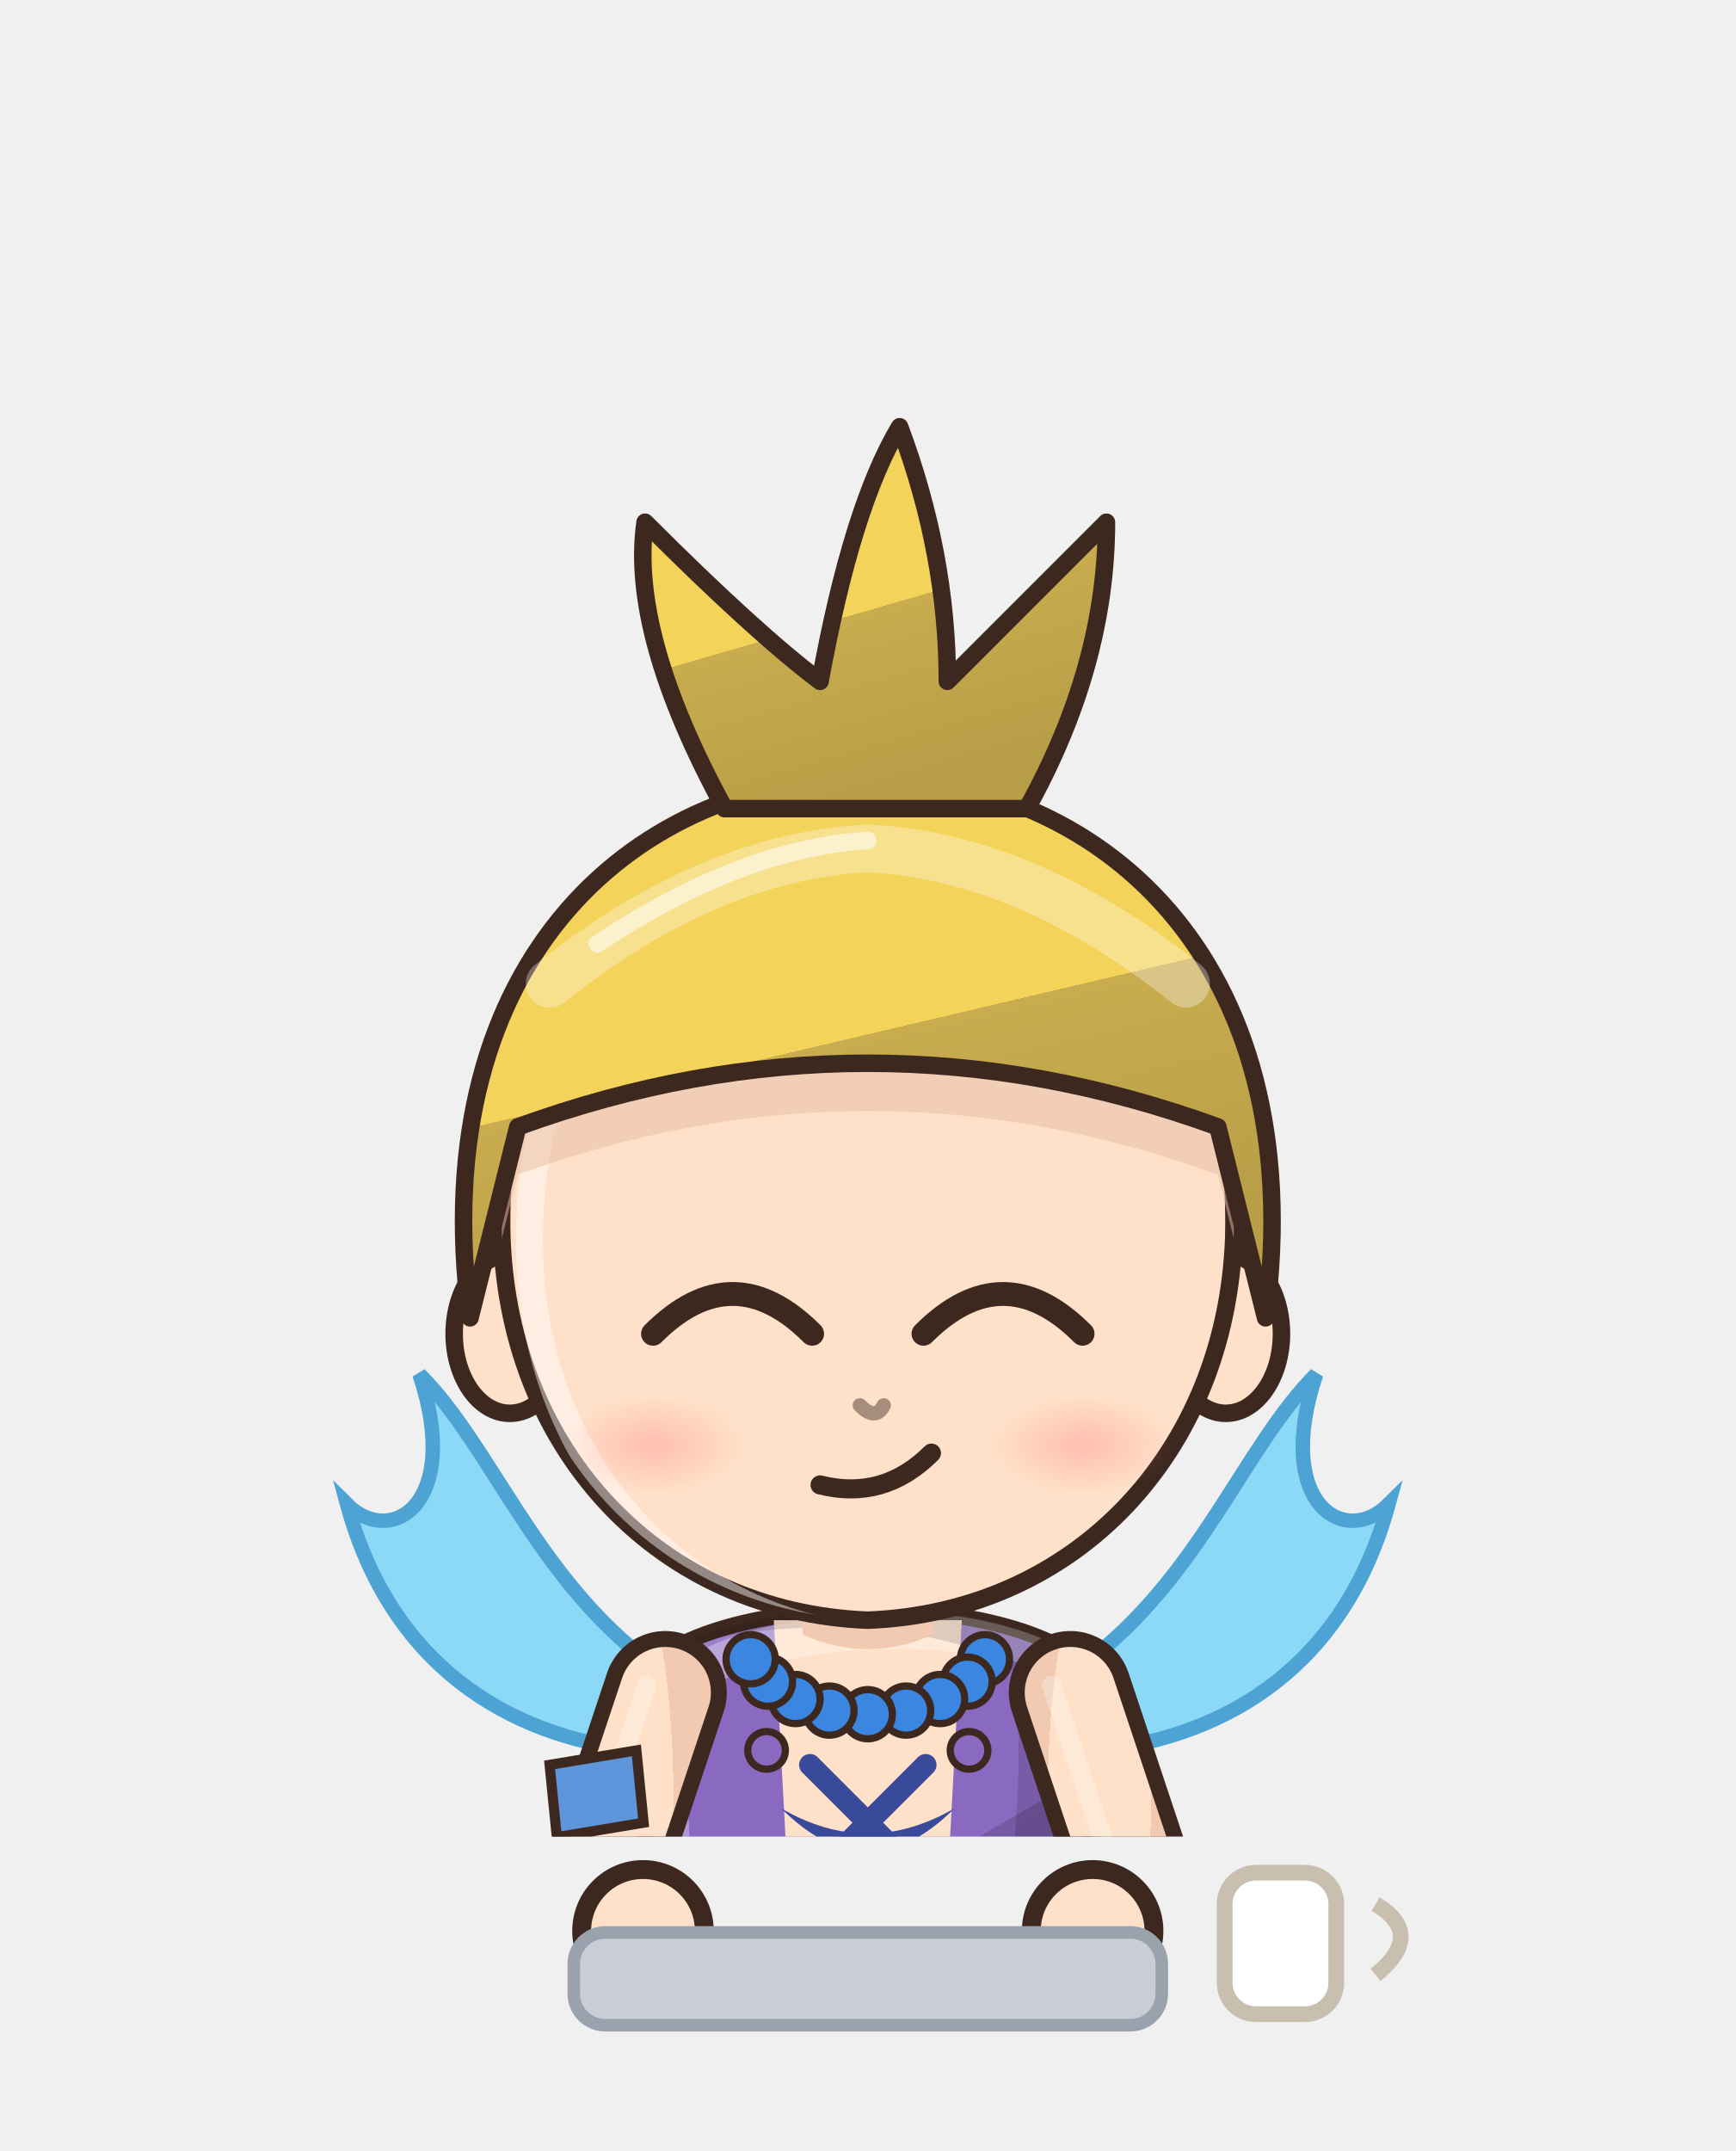
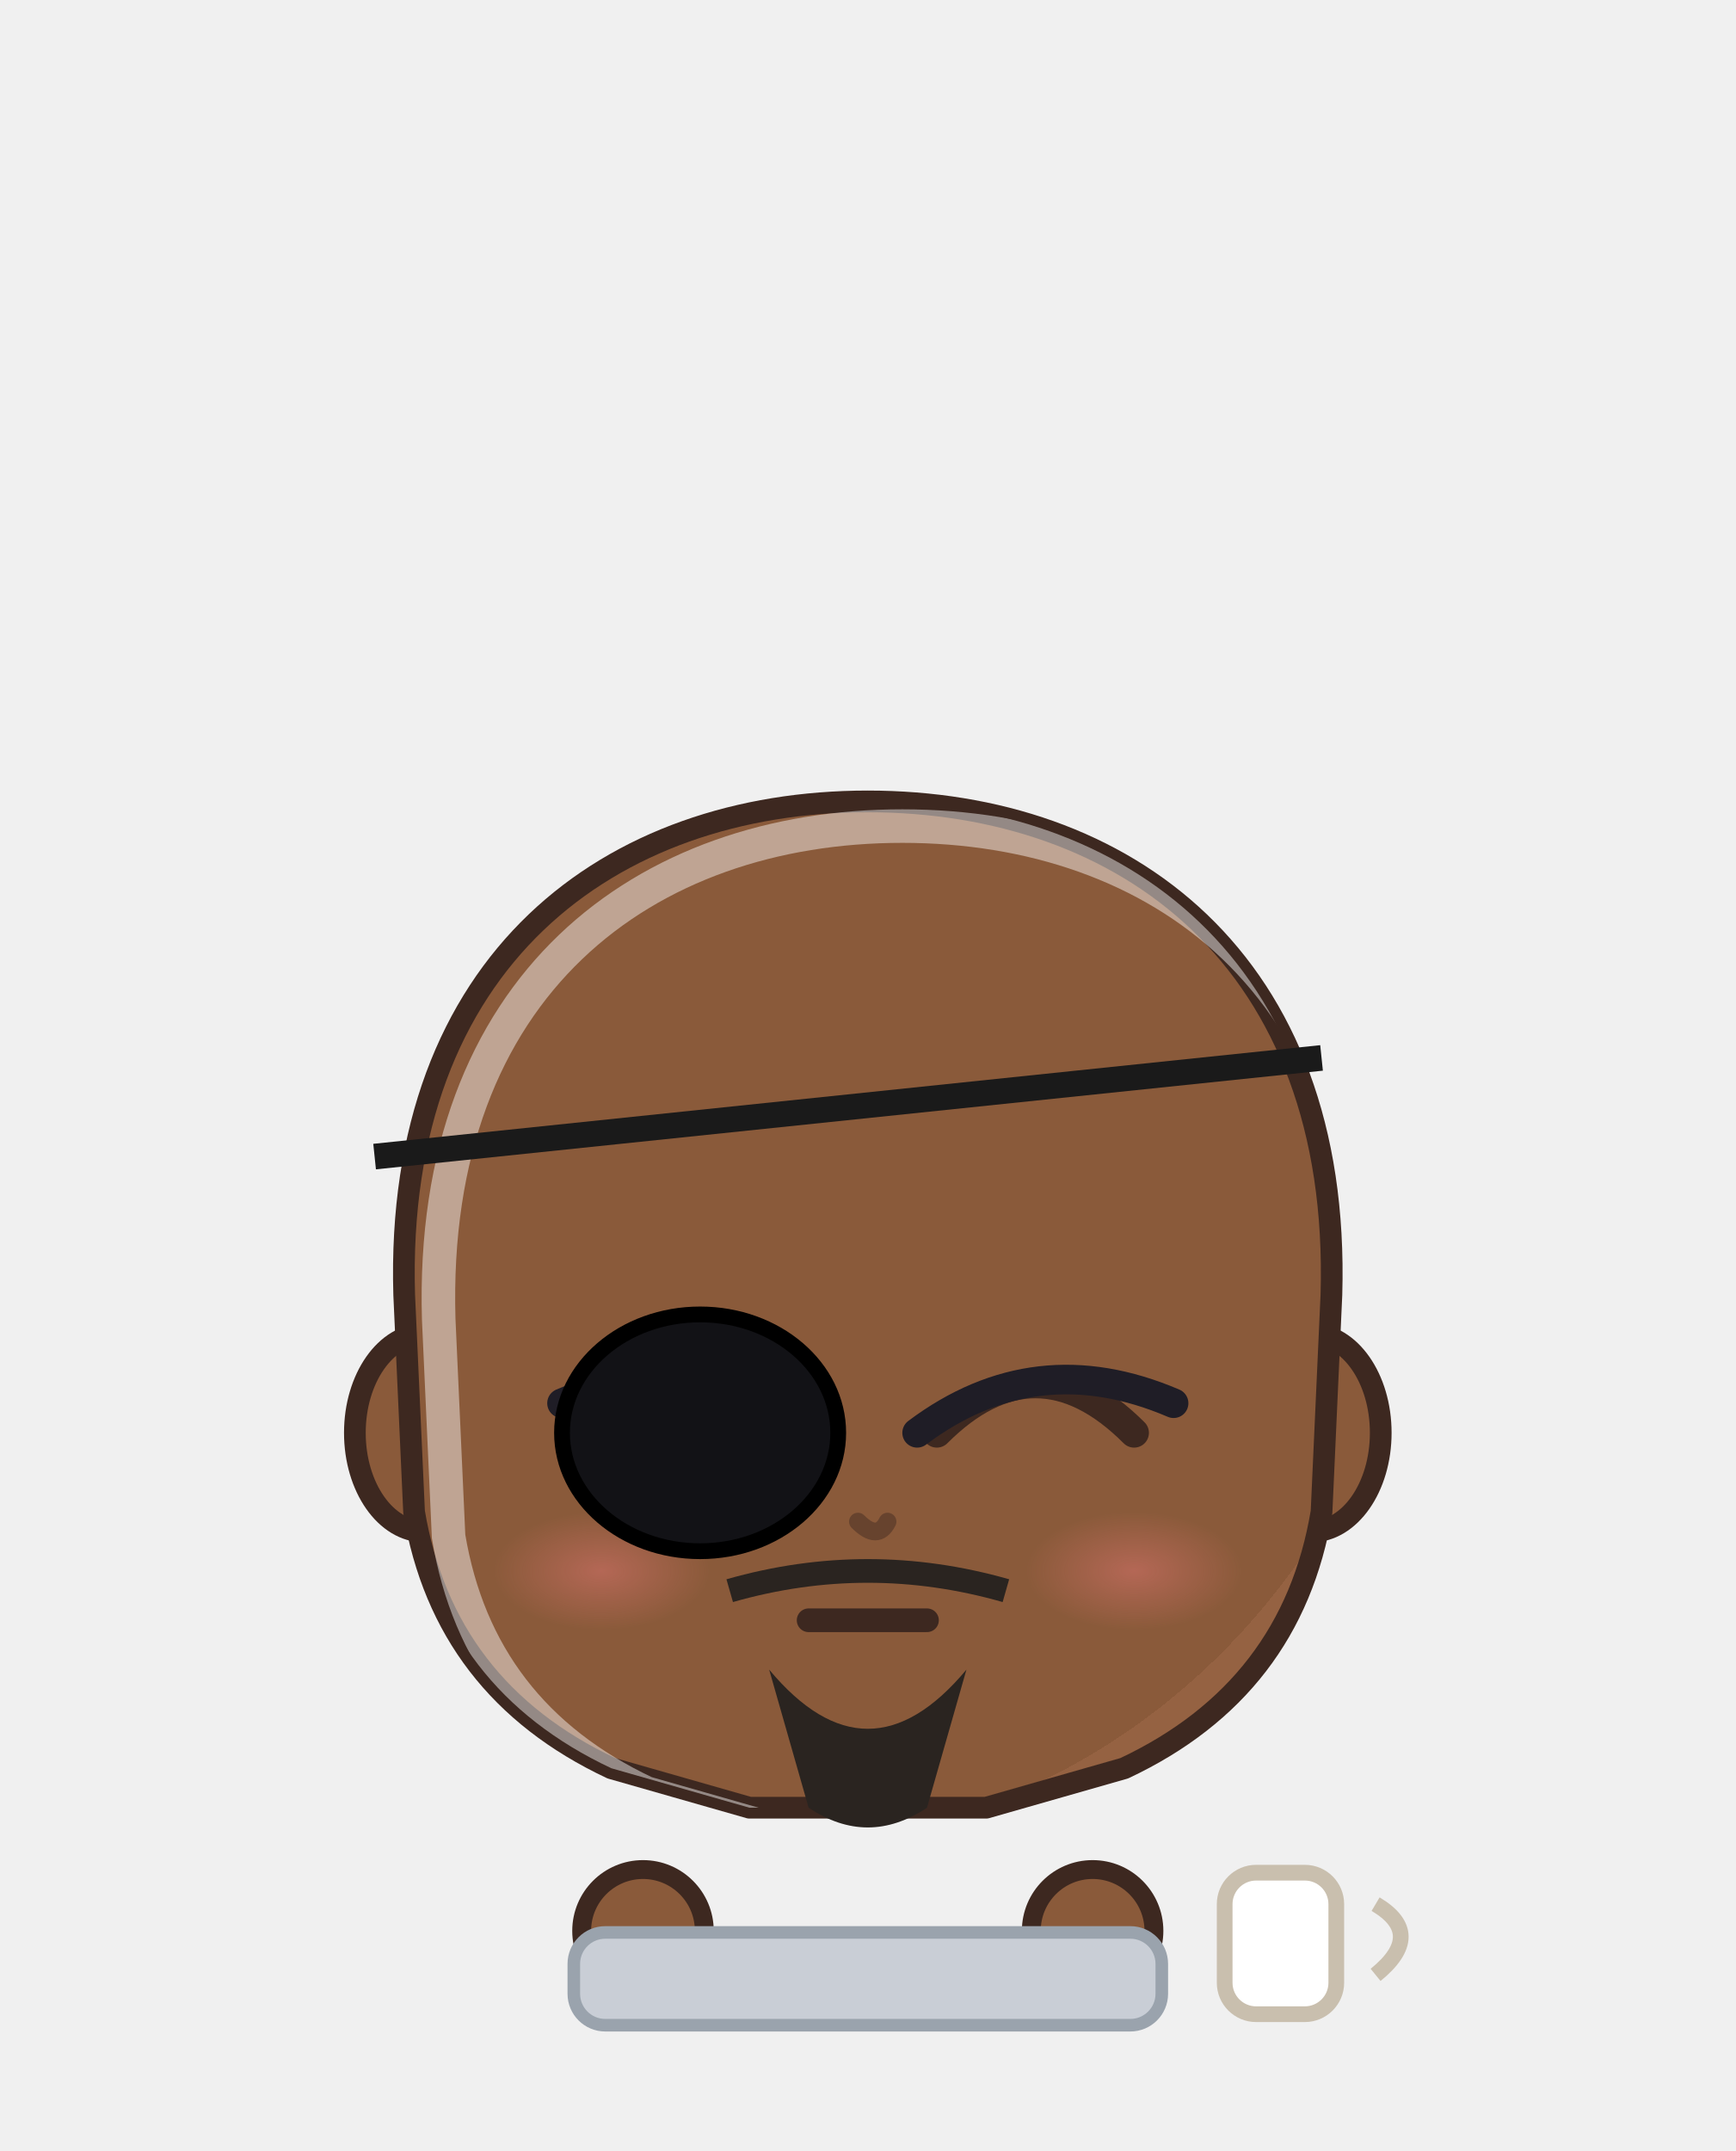
<svg xmlns="http://www.w3.org/2000/svg" viewBox="103.8 603.2 110.4 136.8" width="110.4" height="136.8">
  <svg x="103.8" y="603.2" viewBox="-120 -180 240 253.91" width="110.4" height="116.8">
    <defs>
-       <linearGradient id="hair67" x1="0" y1="0" x2=".35" y2="1">
-         <stop offset="0" stop-color="#f5da74" />
-         <stop offset=".16" stop-color="#f5da74" />
-         <stop offset=".16" stop-color="#f4d35a" />
-         <stop offset=".58" stop-color="#f4d35a" />
-         <stop offset=".58" stop-color="#c8ac4e" />
-         <stop offset="1" stop-color="#b89e47" />
+       <linearGradient id="hair62" x1="0" y1="0" x2=".35" y2="1">
+         <stop offset="0" stop-color="#4c4743" />
+         <stop offset=".16" stop-color="#4c4743" />
+         <stop offset=".16" stop-color="#2a2420" />
+         <stop offset=".58" stop-color="#2a2420" />
+         <stop offset=".58" stop-color="#262020" />
+         <stop offset="1" stop-color="#221d1d" />
      </linearGradient>
-       <radialGradient id="skin67" cx=".4" cy=".32" r=".85">
-         <stop offset="0" stop-color="#ffe0c8" />
-         <stop offset=".84" stop-color="#ffe0c8" />
-         <stop offset=".84" stop-color="#f1cab1" />
-         <stop offset="1" stop-color="#f1cab1" />
+       <radialGradient id="skin62" cx=".4" cy=".32" r=".85">
+         <stop offset="0" stop-color="#8a5a3a" />
+         <stop offset=".84" stop-color="#8a5a3a" />
+         <stop offset=".84" stop-color="#956242" />
+         <stop offset="1" stop-color="#956242" />
      </radialGradient>
-       <linearGradient id="cloth67" x1="0" y1="0" x2=".45" y2="1">
-         <stop offset="0" stop-color="#9c81ca" />
-         <stop offset=".16" stop-color="#9c81ca" />
-         <stop offset=".16" stop-color="#8a6ac0" />
-         <stop offset=".6" stop-color="#8a6ac0" />
-         <stop offset=".6" stop-color="#7559a3" />
-         <stop offset="1" stop-color="#6b5195" />
+       <linearGradient id="cloth62" x1="0" y1="0" x2=".45" y2="1">
+         <stop offset="0" stop-color="#3e3e45" />
+         <stop offset=".16" stop-color="#3e3e45" />
+         <stop offset=".16" stop-color="#1a1a22" />
+         <stop offset=".6" stop-color="#1a1a22" />
+         <stop offset=".6" stop-color="#1a1821" />
+         <stop offset="1" stop-color="#17161e" />
      </linearGradient>
-       <linearGradient id="iris67" x1="0" y1="0" x2="0" y2="1">
-         <stop offset="0" stop-color="#212836" />
-         <stop offset=".5" stop-color="#4a5a7a" />
-         <stop offset="1" stop-color="#9ba4b5" />
+       <linearGradient id="iris62" x1="0" y1="0" x2="0" y2="1">
+         <stop offset="0" stop-color="#211a12" />
+         <stop offset=".5" stop-color="#4a3a2a" />
+         <stop offset="1" stop-color="#9b9289" />
      </linearGradient>
-       <linearGradient id="gold67" x1="0" y1="0" x2="1" y2="1">
+       <linearGradient id="gold62" x1="0" y1="0" x2="1" y2="1">
        <stop offset="0" stop-color="#f6d27a" />
        <stop offset=".55" stop-color="#d9a63a" />
        <stop offset="1" stop-color="#a8761e" />
      </linearGradient>
-       <linearGradient id="steel67" x1="0" y1="0" x2="1" y2="1">
+       <linearGradient id="steel62" x1="0" y1="0" x2="1" y2="1">
        <stop offset="0" stop-color="#e4e8ee" />
        <stop offset=".5" stop-color="#9aa3ad" />
        <stop offset="1" stop-color="#5a606a" />
      </linearGradient>
-       <linearGradient id="beard67" x1="0" y1="0" x2="0" y2="1">
+       <linearGradient id="beard62" x1="0" y1="0" x2="0" y2="1">
        <stop offset="0" stop-color="#e6e6ea" />
        <stop offset="1" stop-color="#b8b8c2" />
      </linearGradient>
-       <radialGradient id="hawkiris67" cx=".45" cy=".4" r=".7">
+       <radialGradient id="hawkiris62" cx=".45" cy=".4" r=".7">
        <stop offset="0" stop-color="#ffe27a" />
        <stop offset=".6" stop-color="#e8a52a" />
        <stop offset="1" stop-color="#9a5a12" />
      </radialGradient>
-       <linearGradient id="straw67" x1="0" y1="0" x2=".3" y2="1">
+       <linearGradient id="straw62" x1="0" y1="0" x2=".3" y2="1">
        <stop offset="0" stop-color="#ffe7aa" />
        <stop offset=".16" stop-color="#ffe7aa" />
        <stop offset=".16" stop-color="#ffe39a" />
        <stop offset=".58" stop-color="#ffe39a" />
        <stop offset=".58" stop-color="#e9b456" />
        <stop offset="1" stop-color="#d6a54f" />
      </linearGradient>
-       <radialGradient id="blush67">
+       <radialGradient id="blush62">
        <stop offset="0" stop-color="#ff7f86" stop-opacity=".9" />
        <stop offset="1" stop-color="#ff7f86" stop-opacity="0" />
      </radialGradient>
-       <clipPath id="face67">
-         <path d="M -46,-4 C -47,-38 -25,-55 0,-55 C 25,-55 47,-38 46,-4 C 45,23 26,43 0,44 C -26,43 -45,23 -46,-4 Z" />
+       <clipPath id="face62">
+         <path d="M -47,-6 C -48,-40 -26,-56 0,-56 C 26,-56 48,-40 47,-6 L 46,16 Q 43,34 26,42 L 12,46 L -12,46 L -26,42 Q -43,34 -46,16 Z" />
      </clipPath>
-       <clipPath id="torso67">
+       <clipPath id="torso62">
        <path d="M -30,50 C -34,68 -28,94 -26,124 L 26,124 C 28,94 34,68 30,50 C 18,40 -18,40 -30,50 Z" />
      </clipPath>
    </defs>
    <ellipse cx="0" cy="208" rx="42" ry="7" fill="#000000" opacity=".16" />
-     <g transform="translate(0,44.0) scale(1.100,1.100) translate(0,-44)" />
-     <g transform="translate(0,205) scale(1,1) translate(0,-205)">
-       <path d="M -23.5,118 Q -24.5,160.0 -20.5,202 L -5.5,202 Q -1.5,160.0 -2.5,118 Z" fill="#3b4258" stroke="#3d2820" stroke-width="2.2" stroke-linejoin="round" />
-       <path d="M -9,124 Q -8,160 -10,196" stroke="#000000" stroke-width="4.5" fill="none" opacity=".14" stroke-linecap="round" />
-       <path d="M -18,126 Q -19,150 -18,170" stroke="#ffffff" stroke-width="2" fill="none" opacity=".22" stroke-linecap="round" />
-       <ellipse cx="-13" cy="205" rx="14" ry="7" fill="#3a2a24" stroke="#3d2820" stroke-width="2.2" stroke-linejoin="round" />
-       <ellipse cx="-17" cy="202.5" rx="5" ry="2" fill="#ffffff" opacity=".35" />
-       <path d="M 2.5,118 Q 1.5,160.0 5.5,202 L 20.5,202 Q 24.5,160.0 23.5,118 Z" fill="#3b4258" stroke="#3d2820" stroke-width="2.2" stroke-linejoin="round" />
-       <path d="M 17,124 Q 18,160 16,196" stroke="#000000" stroke-width="4.5" fill="none" opacity=".14" stroke-linecap="round" />
-       <path d="M 8,126 Q 7,150 8,170" stroke="#ffffff" stroke-width="2" fill="none" opacity=".22" stroke-linecap="round" />
-       <ellipse cx="13" cy="205" rx="14" ry="7" fill="#3a2a24" stroke="#3d2820" stroke-width="2.2" stroke-linejoin="round" />
-       <ellipse cx="9" cy="202.5" rx="5" ry="2" fill="#ffffff" opacity=".35" />
-       <path d="M -30,50 C -34,68 -28,94 -26,124 L 26,124 C 28,94 34,68 30,50 C 18,40 -18,40 -30,50 Z" fill="url(#cloth67)" stroke="#3d2820" stroke-width="2.2" stroke-linejoin="round" />
-       <path d="M -13,44 L 13,44 L 9,118 L -9,118 Z" fill="url(#skin67)" />
-       <circle cx="-14" cy="62" r="2.6" fill="#8a6ac0" stroke="#3d2820" stroke-width="1" />
-       <circle cx="-14" cy="80" r="2.6" fill="#8a6ac0" stroke="#3d2820" stroke-width="1" />
-       <circle cx="-14" cy="98" r="2.6" fill="#8a6ac0" stroke="#3d2820" stroke-width="1" />
-       <circle cx="14" cy="62" r="2.6" fill="#8a6ac0" stroke="#3d2820" stroke-width="1" />
-       <circle cx="14" cy="80" r="2.6" fill="#8a6ac0" stroke="#3d2820" stroke-width="1" />
-       <circle cx="14" cy="98" r="2.6" fill="#8a6ac0" stroke="#3d2820" stroke-width="1" />
-       <g clip-path="url(#torso67)">
+     <g transform="translate(0,67.2) scale(1.364,1.364) translate(0,-44)" />
+     <g transform="translate(0,205) scale(1.0,0.76) translate(0,-205)">
+       <path d="M -23.5,118 Q -24.5,160.0 -20.5,202 L -5.5,202 Q -1.5,160.0 -2.5,118 Z" fill="#1a1a22" stroke="#3d2820" stroke-width="2.2" stroke-linejoin="round" />
+       <path d="M -22,168 Q -24,184.0 -22,200 L -4,200 Q -2,184.0 -4,168 Z" fill="#1a1a1a" stroke="#3d2820" stroke-width="2.2" stroke-linejoin="round" />
+       <path d="M -18,172 L -18,196" stroke="#ffffff" stroke-width="2" opacity=".18" />
+       <ellipse cx="-13" cy="205" rx="14" ry="7" fill="#1f1d26" stroke="#3d2820" stroke-width="2.2" stroke-linejoin="round" />
+       <path d="M 2.5,118 Q 1.5,160.0 5.5,202 L 20.5,202 Q 24.5,160.0 23.5,118 Z" fill="#1a1a22" stroke="#3d2820" stroke-width="2.2" stroke-linejoin="round" />
+       <path d="M 4,168 Q 2,184.0 4,200 L 22,200 Q 24,184.0 22,168 Z" fill="#1a1a1a" stroke="#3d2820" stroke-width="2.2" stroke-linejoin="round" />
+       <path d="M 8,172 L 8,196" stroke="#ffffff" stroke-width="2" opacity=".18" />
+       <ellipse cx="13" cy="205" rx="14" ry="7" fill="#1f1d26" stroke="#3d2820" stroke-width="2.2" stroke-linejoin="round" />
+       <path d="M -30,50 C -34,68 -28,94 -26,124 L 26,124 C 28,94 34,68 30,50 C 18,40 -18,40 -30,50 Z" fill="url(#cloth62)" stroke="#3d2820" stroke-width="2.2" stroke-linejoin="round" />
+       <g clip-path="url(#torso62)">
        <path d="M -30,50 C -34,68 -28,94 -26,124 L 26,124 C 28,94 34,68 30,50 C 18,40 -18,40 -30,50 Z" transform="translate(4,3)" fill="none" stroke="#ffffff" stroke-width="5" opacity=".3" />
        <path d="M -30,50 C -34,68 -28,94 -26,124 L 26,124 C 28,94 34,68 30,50 C 18,40 -18,40 -30,50 Z" transform="translate(-6,-2)" fill="none" stroke="#000000" stroke-width="9" opacity=".13" />
      </g>
-       <circle cx="16.2" cy="49.4" r="3.4" fill="#3a86e0" stroke="#3d2820" stroke-width="1" />
-       <circle cx="13.8" cy="52.5" r="3.4" fill="#3a86e0" stroke="#3d2820" stroke-width="1" />
-       <circle cx="10.0" cy="54.9" r="3.4" fill="#3a86e0" stroke="#3d2820" stroke-width="1" />
-       <circle cx="5.3" cy="56.5" r="3.4" fill="#3a86e0" stroke="#3d2820" stroke-width="1" />
-       <circle cx="0.0" cy="57.0" r="3.4" fill="#3a86e0" stroke="#3d2820" stroke-width="1" />
-       <circle cx="-5.3" cy="56.5" r="3.4" fill="#3a86e0" stroke="#3d2820" stroke-width="1" />
-       <circle cx="-10.0" cy="54.9" r="3.4" fill="#3a86e0" stroke="#3d2820" stroke-width="1" />
-       <circle cx="-13.8" cy="52.5" r="3.4" fill="#3a86e0" stroke="#3d2820" stroke-width="1" />
-       <circle cx="-16.2" cy="49.4" r="3.4" fill="#3a86e0" stroke="#3d2820" stroke-width="1" />
-       <path d="M -8,64 L 8,80 M 8,64 L -8,80" stroke="#3a4a9a" stroke-width="3" stroke-linecap="round" />
-       <path d="M -12,70 Q 0,82 12,70 Q 0,77 -12,70 Z" fill="#3a4a9a" />
-       <path d="M -30,50 C -46,38 -52,20 -62,10 C -56,28 -66,34 -72,28 C -66,50 -50,60 -32,62 Z" fill="#7fd6f6" stroke="#3a9ad0" stroke-width="2" opacity=".9" />
-       <path d="M 30,50 C 46,38 52,20 62,10 C 56,28 66,34 72,28 C 66,50 50,60 32,62 Z" fill="#7fd6f6" stroke="#3a9ad0" stroke-width="2" opacity=".9" />
+       <path d="M -28,108 L 28,108 L 33,172 L 33.0,172.0 L 25.7,172.0 L 18.3,172.0 L 11.0,172.0 L 3.7,172.0 L -3.7,172.0 L -11.0,172.0 L -18.3,172.0 L -25.7,172.0 L -33.0,172.0 Z" fill="#141418" stroke="#3d2820" stroke-width="1.8" stroke-linejoin="round" />
+       <g clip-path="url(#torso62)">
+         <path d="M -40,40 L -8,44 L -6,130 L -40,130 Z M 40,40 L 8,44 L 6,130 L 40,130 Z" fill="#141418" />
+       </g>
+       <path d="M -8,44 L -6,130 M 8,44 L 6,130" stroke="#3a3a44" stroke-width="2" />
      <path d="M -28,54 L -38,84 L -31,102" stroke="#3d2820" stroke-width="17" fill="none" stroke-linecap="round" stroke-linejoin="round" />
-       <path d="M -28,54 L -38,84 L -31,102" stroke="url(#skin67)" stroke-width="12.6" fill="none" stroke-linecap="round" stroke-linejoin="round" />
+       <path d="M -28,54 L -38,84 L -31,102" stroke="url(#cloth62)" stroke-width="12.6" fill="none" stroke-linecap="round" stroke-linejoin="round" />
      <path d="M -28,54 L -38,84 L -31,102" transform="translate(-2.6,-1)" stroke="#ffffff" stroke-width="2.6" fill="none" stroke-linecap="round" stroke-linejoin="round" opacity=".28" />
      <path d="M 28,54 L 38,84 L 31,102" stroke="#3d2820" stroke-width="17" fill="none" stroke-linecap="round" stroke-linejoin="round" />
-       <path d="M 28,54 L 38,84 L 31,102" stroke="url(#skin67)" stroke-width="12.6" fill="none" stroke-linecap="round" stroke-linejoin="round" />
+       <path d="M 28,54 L 38,84 L 31,102" stroke="url(#cloth62)" stroke-width="12.6" fill="none" stroke-linecap="round" stroke-linejoin="round" />
      <path d="M 28,54 L 38,84 L 31,102" transform="translate(-2.6,-1)" stroke="#ffffff" stroke-width="2.6" fill="none" stroke-linecap="round" stroke-linejoin="round" opacity=".28" />
-       <circle cx="-31" cy="102" r="8.5" fill="url(#skin67)" stroke="#3d2820" stroke-width="2.2" />
-       <circle cx="31" cy="102" r="8.5" fill="url(#skin67)" stroke="#3d2820" stroke-width="2.2" />
+       <circle cx="-31" cy="102" r="8.5" fill="url(#skin62)" stroke="#3d2820" stroke-width="2.2" />
+       <circle cx="31" cy="102" r="8.5" fill="url(#skin62)" stroke="#3d2820" stroke-width="2.2" />
      <path d="M -44,64 L -32,62 L -31,72 L -43,74 Z" fill="#5f95db" stroke="#3d2820" stroke-width="1.4" />
-       <path d="M -10,34 L 10,34 L 9,46 Q 0,50 -9,46 Z" fill="#f1cab1" />
+       <path d="M -10,34 L 10,34 L 9,46 Q 0,50 -9,46 Z" fill="#956242" />
    </g>
-     <g transform="translate(0,44.0) scale(1.100,1.100) translate(0,-44)">
-       <ellipse cx="-45" cy="8" rx="7" ry="10" fill="url(#skin67)" stroke="#3d2820" stroke-width="2.2" stroke-linejoin="round" />
-       <ellipse cx="45" cy="8" rx="7" ry="10" fill="url(#skin67)" stroke="#3d2820" stroke-width="2.2" stroke-linejoin="round" />
-       <path d="M -46,-4 C -47,-38 -25,-55 0,-55 C 25,-55 47,-38 46,-4 C 45,23 26,43 0,44 C -26,43 -45,23 -46,-4 Z" fill="url(#skin67)" stroke="#3d2820" stroke-width="2.2" stroke-linejoin="round" />
-       <g clip-path="url(#face67)">
-         <path d="M -46,-4 C -47,-38 -25,-55 0,-55 C 25,-55 47,-38 46,-4 C 45,23 26,43 0,44 C -26,43 -45,23 -46,-4 Z" transform="translate(3.5,2.5)" fill="none" stroke="#ffffff" stroke-width="3.4" opacity=".45" />
+     <g transform="translate(0,67.2) scale(1.364,1.364) translate(0,-44)">
+       <ellipse cx="-45" cy="8" rx="7" ry="10" fill="url(#skin62)" stroke="#3d2820" stroke-width="2.2" stroke-linejoin="round" />
+       <ellipse cx="45" cy="8" rx="7" ry="10" fill="url(#skin62)" stroke="#3d2820" stroke-width="2.2" stroke-linejoin="round" />
+       <path d="M -47,-6 C -48,-40 -26,-56 0,-56 C 26,-56 48,-40 47,-6 L 46,16 Q 43,34 26,42 L 12,46 L -12,46 L -26,42 Q -43,34 -46,16 Z" fill="url(#skin62)" stroke="#3d2820" stroke-width="2.2" stroke-linejoin="round" />
+       <g clip-path="url(#face62)">
+         <path d="M -47,-6 C -48,-40 -26,-56 0,-56 C 26,-56 48,-40 47,-6 L 46,16 Q 43,34 26,42 L 12,46 L -12,46 L -26,42 Q -43,34 -46,16 Z" transform="translate(3.5,2.5)" fill="none" stroke="#ffffff" stroke-width="3.4" opacity=".45" />
      </g>
-       <g clip-path="url(#face67)">
-         <path d="M -50,6 C -56,-40 -28,-62 0,-62 C 28,-62 56,-40 50,6 L 44,-18 Q 0,-34 -44,-18 Z" transform="translate(0,6)" fill="#e7bca4" opacity=".5" />
+       <g clip-path="url(#face62)">
+         <path d="M 0,0 Z" transform="translate(0,6)" fill="#955e40" opacity=".5" />
      </g>
      <path d="M -27,8 Q -17,-2 -7,8" stroke="#3d2820" stroke-width="3" fill="none" stroke-linecap="round" />
      <path d="M 7,8 Q 17,-2 27,8" stroke="#3d2820" stroke-width="3" fill="none" stroke-linecap="round" />
-       <path d="M -6,27 Q 2,29 8,23" stroke="#3d2820" stroke-width="2.4" fill="none" stroke-linecap="round" />
-       <ellipse cx="-27" cy="22" rx="11" ry="6" fill="url(#blush67)" opacity="0.40" />
-       <ellipse cx="27" cy="22" rx="11" ry="6" fill="url(#blush67)" opacity="0.40" />
-       <path d="M -1,17 Q 1,19 2,17" stroke="#a78d7c" stroke-width="1.8" fill="none" stroke-linecap="round" />
-       <path d="M -50,6 C -56,-40 -28,-62 0,-62 C 28,-62 56,-40 50,6 L 44,-18 Q 0,-34 -44,-18 Z" fill="url(#hair67)" stroke="#3d2820" stroke-width="2.2" stroke-linejoin="round" />
-       <path d="M -18,-58 Q -30,-80 -28,-94 Q -14,-80 -6,-74 Q -2,-96 4,-106 Q 10,-90 10,-74 Q 20,-84 30,-94 Q 30,-76 20,-58 Z" fill="url(#hair67)" stroke="#3d2820" stroke-width="2.2" stroke-linejoin="round" />
+       <path d="M -6,27 L 6,27" stroke="#3d2820" stroke-width="2.4" stroke-linecap="round" />
+       <ellipse cx="-27" cy="22" rx="11" ry="6" fill="url(#blush62)" opacity="0.40" />
+       <ellipse cx="27" cy="22" rx="11" ry="6" fill="url(#blush62)" opacity="0.40" />
+       <path d="M -1,17 Q 1,19 2,17" stroke="#67432e" stroke-width="1.8" fill="none" stroke-linecap="round" />
+       <path d="M -4,-16 L -32,-16 L -31,5 Q -17,-1 -5,8 Z" fill="#8a5a3a" />
+       <path d="M -5,8 Q -17,-1 -31,5" stroke="#1f1d26" stroke-width="3" fill="none" stroke-linecap="round" />
+       <path d="M 4,-16 L 32,-16 L 31,5 Q 17,-1 5,8 Z" fill="#8a5a3a" />
+       <path d="M 5,8 Q 17,-1 31,5" stroke="#1f1d26" stroke-width="3" fill="none" stroke-linecap="round" />
+       <path d="M -50,-20 L 46,-30" stroke="#1a1a1a" stroke-width="2.6" />
+       <ellipse cx="-17" cy="8" rx="14" ry="12" fill="#121216" stroke="#000" stroke-width="1.6" />
+       <path d="M -10,32 Q 0,44 10,32 L 6,46 Q 0,50 -6,46 Z" fill="#2a2420" />
+       <path d="M -14,24 Q 0,20 14,24" stroke="#2a2420" stroke-width="2.4" fill="none" />
+       <path d="M 0,0 Z" fill="url(#hair62)" stroke="#3d2820" stroke-width="2.2" stroke-linejoin="round" />
      <defs>
-         <clipPath id="hf67">
-           <path d="M -50,6 C -56,-40 -28,-62 0,-62 C 28,-62 56,-40 50,6 L 44,-18 Q 0,-34 -44,-18 Z" />
+         <clipPath id="hf62">
+           <path d="M 0,0 Z" />
        </clipPath>
      </defs>
-       <g clip-path="url(#hf67)">
+       <g clip-path="url(#hf62)">
        <path d="M -40,-36 Q -20,-52 0,-53 Q 20,-52 40,-36" stroke="#ffffff" stroke-width="6" fill="none" stroke-linecap="round" opacity=".32" />
        <path d="M -34,-41 Q -16,-53 0,-54" stroke="#ffffff" stroke-width="2.2" fill="none" stroke-linecap="round" opacity=".55" />
      </g>
    </g>
-     <g transform="translate(0,205) scale(1,1) translate(0,-205)" />
+     <g transform="translate(0,205) scale(1.0,0.76) translate(0,-205)" />
  </svg>
-   <circle cx="144.7" cy="726.0" r="3.9" fill="#ffe0c8" stroke="#3d2820" stroke-width="1.2" />
-   <circle cx="173.3" cy="726.0" r="3.9" fill="#ffe0c8" stroke="#3d2820" stroke-width="1.2" />
+   <circle cx="144.7" cy="726.0" r="3.9" fill="#8a5a3a" stroke="#3d2820" stroke-width="1.2" />
+   <circle cx="173.3" cy="726.0" r="3.9" fill="#8a5a3a" stroke="#3d2820" stroke-width="1.2" />
  <rect x="140.3" y="726.1" width="37.4" height="5.9" rx="2" fill="#c9ced6" stroke="#9aa3ad" stroke-width=".8" />
  <rect x="181.7" y="722.3" width="7.1" height="9.0" rx="2" fill="#ffffff" stroke="#c9bfae" />
  <path d="M 191.3,724.3 q 3.2,1.9 0,4.5" stroke="#c9bfae" fill="none" />
</svg>
